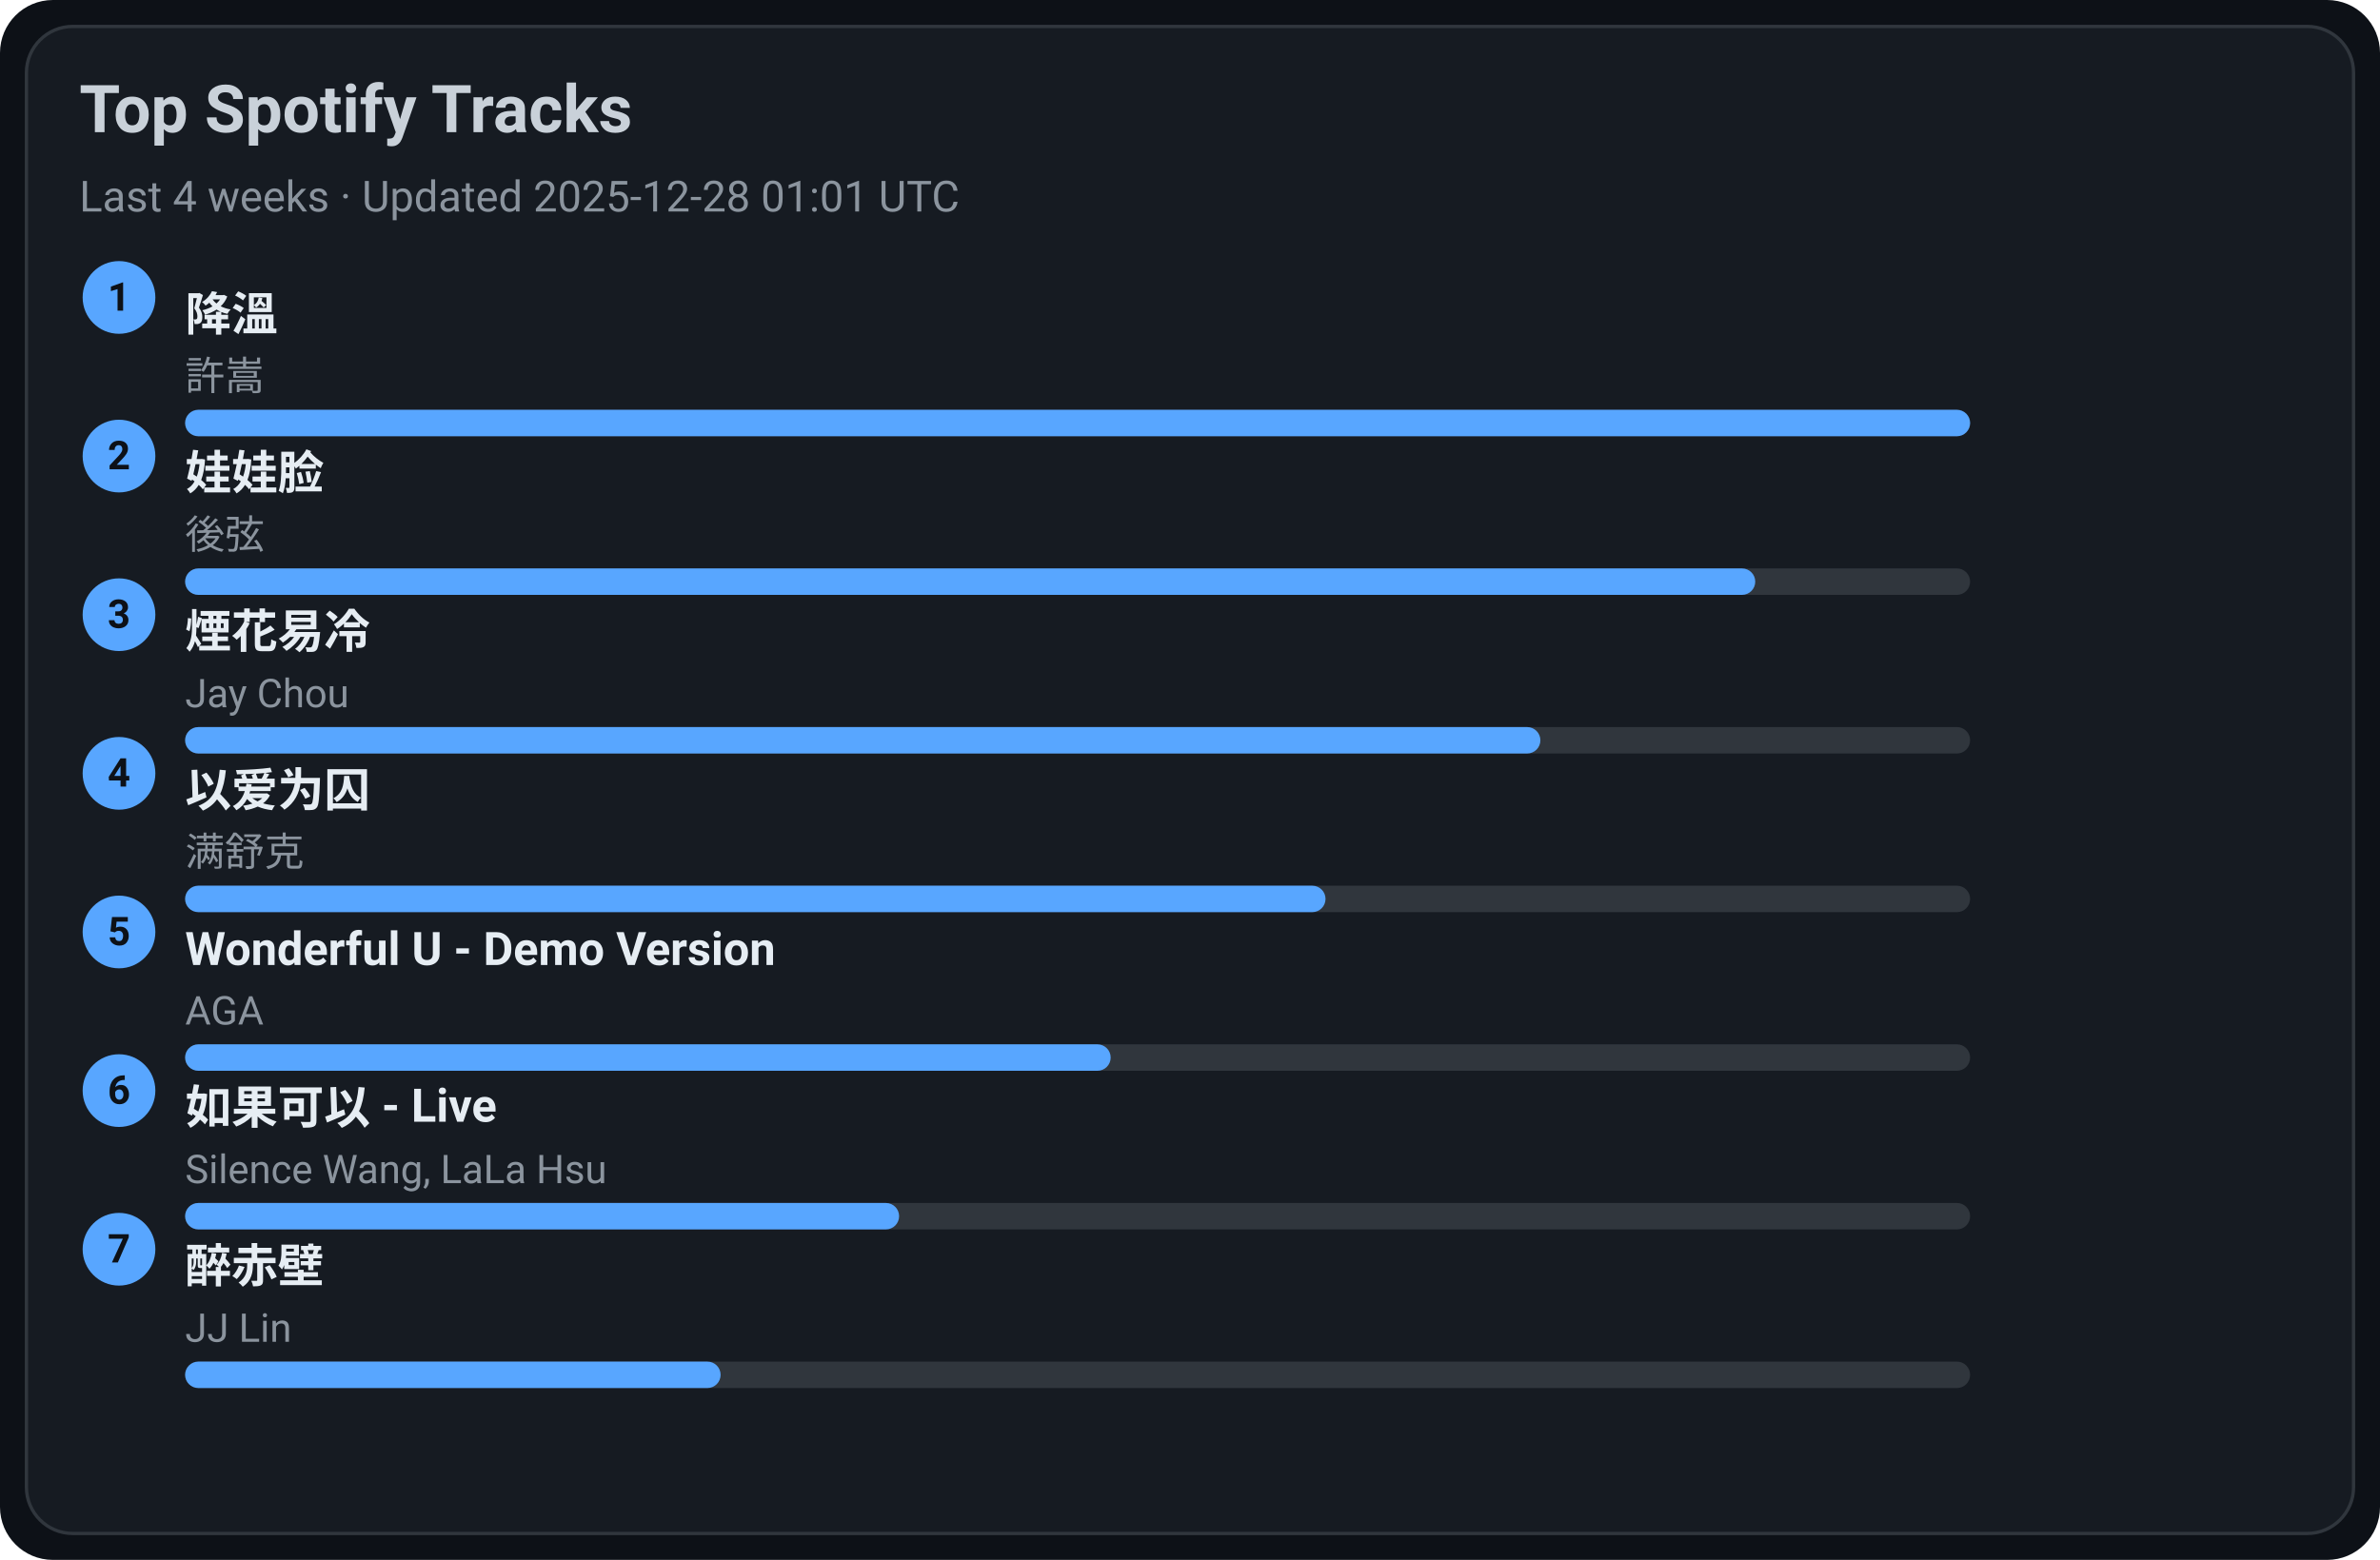
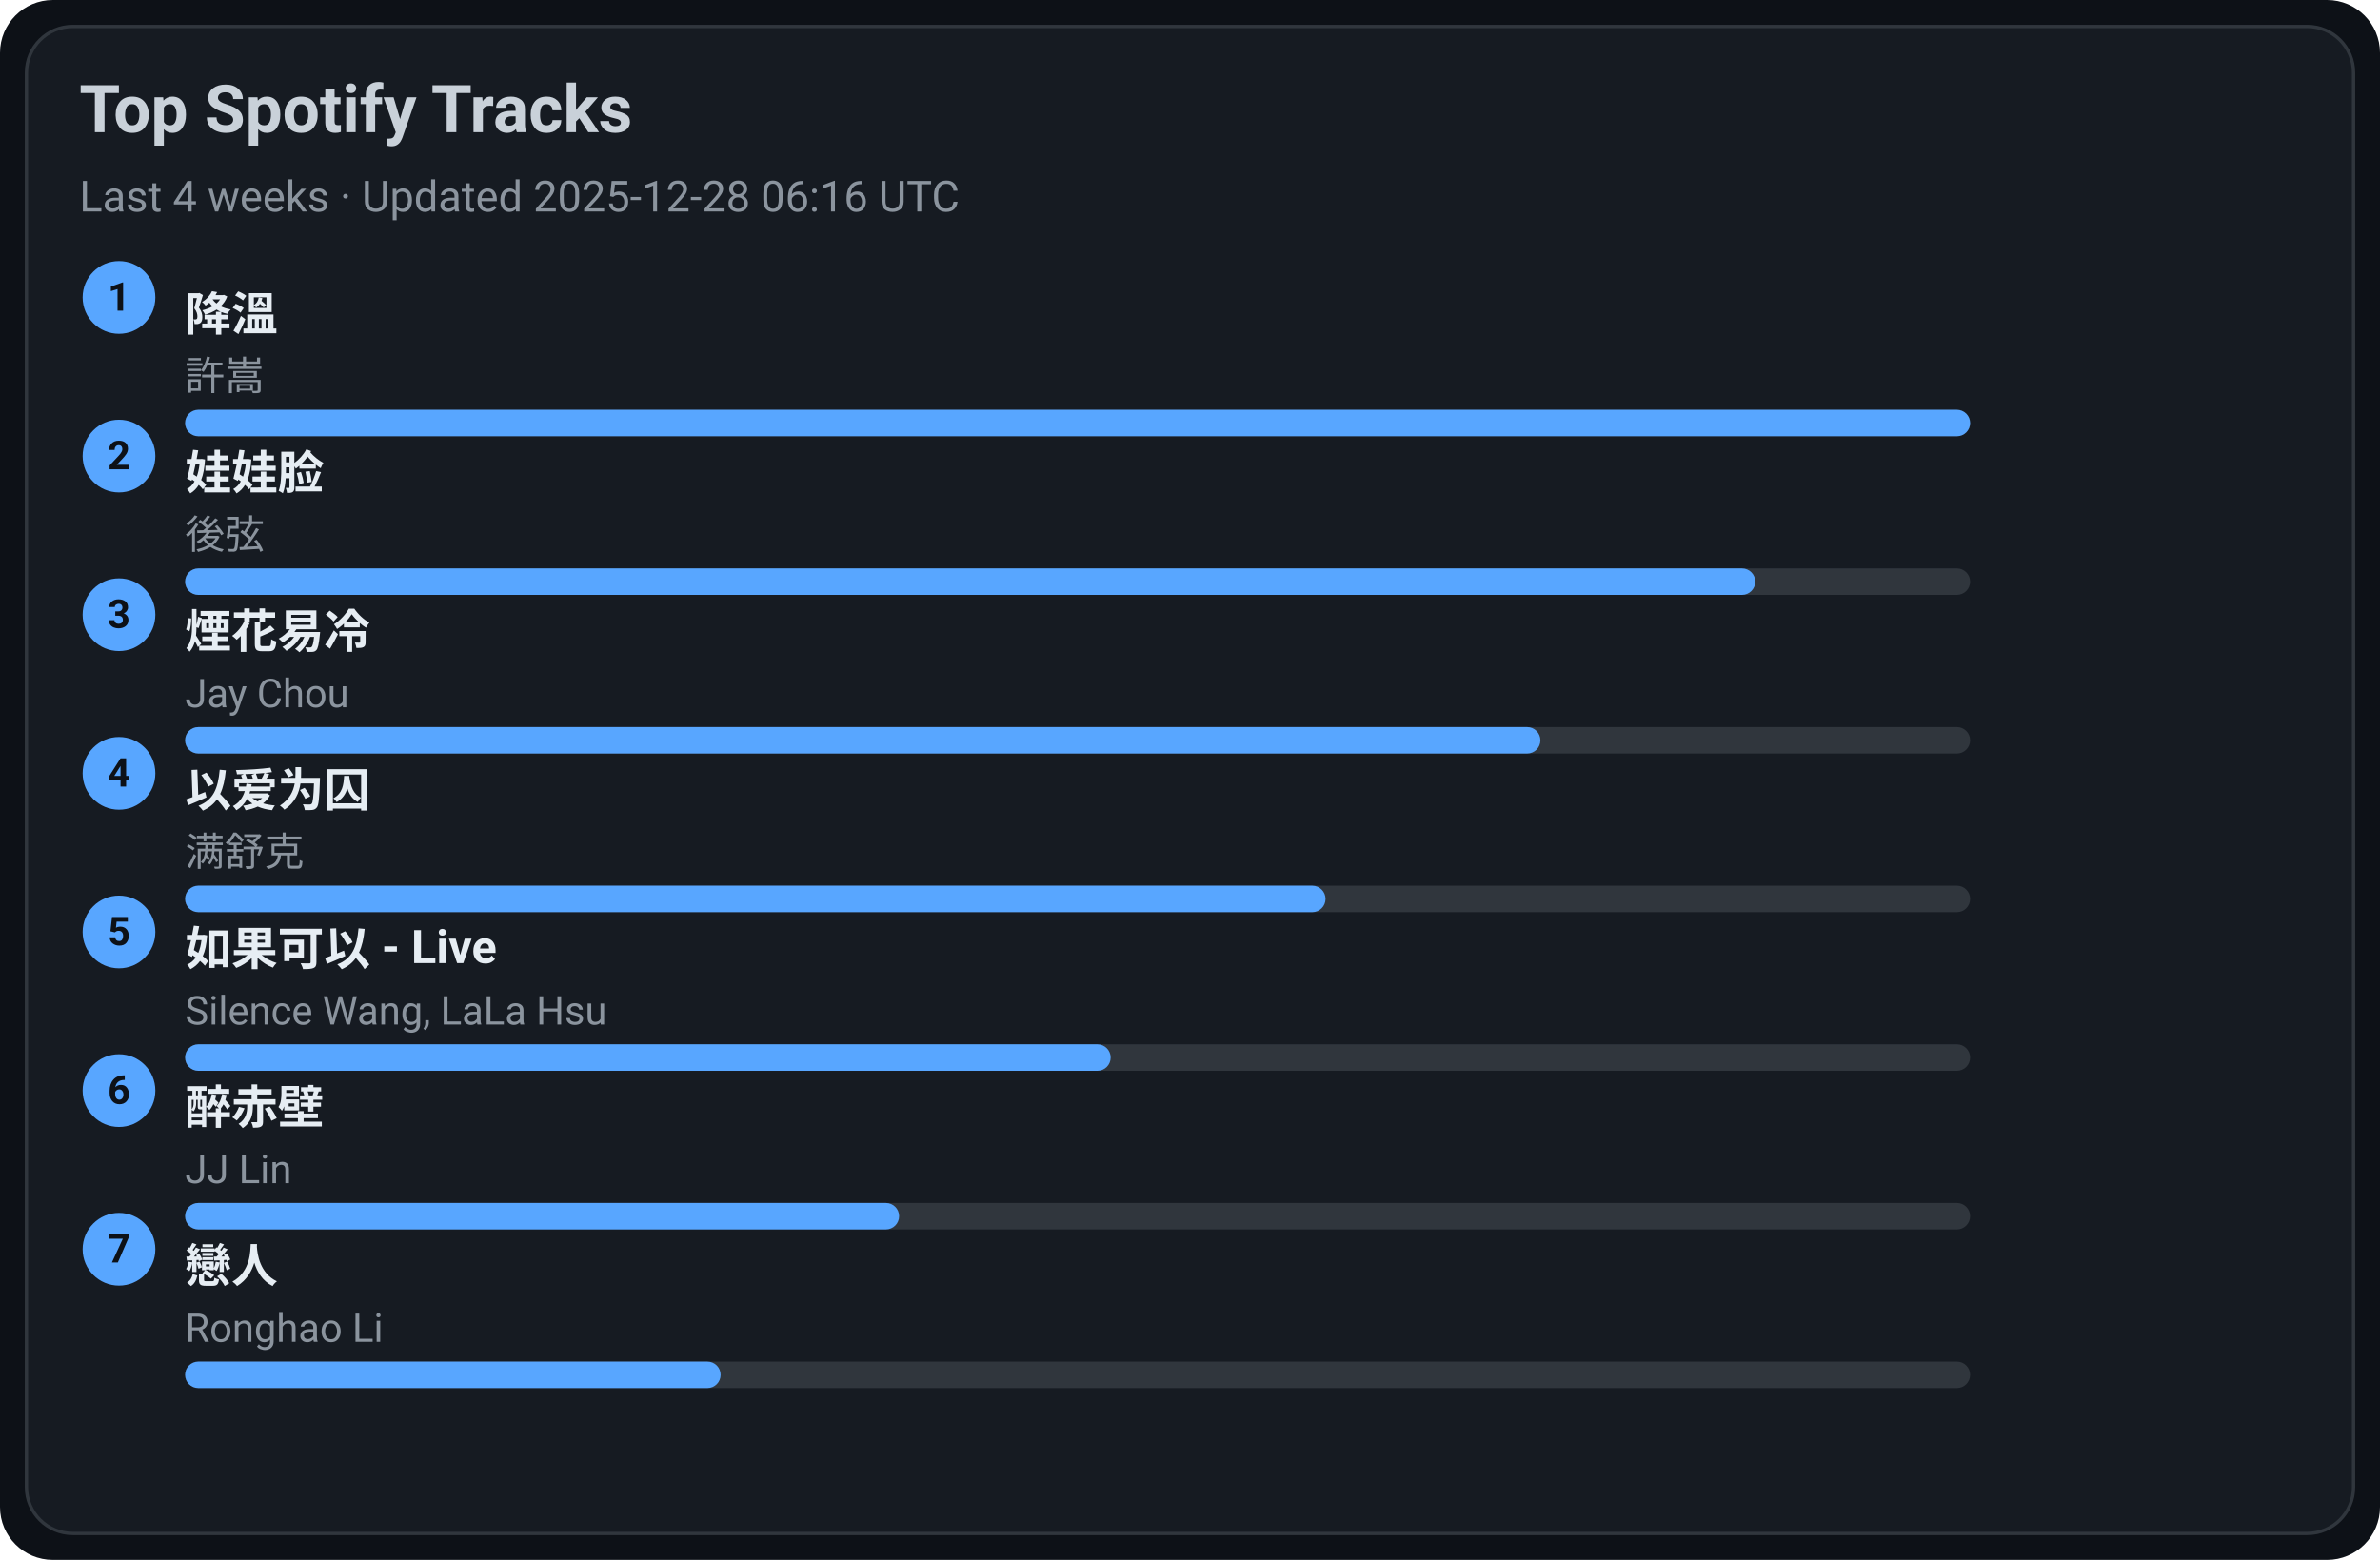
<svg xmlns="http://www.w3.org/2000/svg" width="720" height="472" viewBox="0 0 720 472">
  <style>text{font-family:-apple-system,BlinkMacSystemFont,Segoe UI,Roboto,Ubuntu,Helvetica Neue,Arial,Noto Sans,sans-serif}</style>
  <rect width="720" height="472" rx="16" fill="#0d1117" />
  <rect x="8" y="8" width="704" height="456" rx="14" fill="#161b22" stroke="#30363d" />
  <text x="24" y="40" font-size="20" fill="#c9d1d9" font-weight="600">Top Spotify Tracks</text>
-   <text x="24" y="64" font-size="13" fill="#8b949e">Last 4 weeks · Updated 2025-12-28 01:01 UTC</text>
+   <text x="24" y="64" font-size="13" fill="#8b949e">Last 4 weeks · Updated 2025-12-28 06:16 UTC</text>
  <circle cx="36" cy="90" r="11" fill="#58a6ff" />
  <text x="36" y="94" text-anchor="middle" font-size="12" fill="#0d1117" font-weight="700">1</text>
  <a href="https://open.spotify.com/track/2q9uhrOfyOnBa3oWR1PfYT" target="_blank" rel="noopener noreferrer">
    <text x="56" y="100" font-size="14" fill="#e6edf3" font-weight="600">降溫</text>
  </a>
  <text x="56" y="118" font-size="12" fill="#8b949e">許嵩</text>
  <rect x="56" y="124" width="540" height="8" rx="4" fill="#30363d" />
  <rect x="56" y="124" width="540" height="8" rx="4" fill="#58a6ff" />
  <circle cx="36" cy="138" r="11" fill="#58a6ff" />
  <text x="36" y="142" text-anchor="middle" font-size="12" fill="#0d1117" font-weight="700">2</text>
  <a href="https://open.spotify.com/track/08ouEICweFmqfgPJnRIQkE" target="_blank" rel="noopener noreferrer">
    <text x="56" y="148" font-size="14" fill="#e6edf3" font-weight="600">娃娃脸</text>
  </a>
  <text x="56" y="166" font-size="12" fill="#8b949e">後弦</text>
  <rect x="56" y="172" width="540" height="8" rx="4" fill="#30363d" />
  <rect x="56" y="172" width="475" height="8" rx="4" fill="#58a6ff" />
  <circle cx="36" cy="186" r="11" fill="#58a6ff" />
  <text x="36" y="190" text-anchor="middle" font-size="12" fill="#0d1117" font-weight="700">3</text>
  <a href="https://open.spotify.com/track/24beWW0pQCJEF3IVSpIryu" target="_blank" rel="noopener noreferrer">
    <text x="56" y="196" font-size="14" fill="#e6edf3" font-weight="600">煙花易冷</text>
  </a>
  <text x="56" y="214" font-size="12" fill="#8b949e">Jay Chou</text>
  <rect x="56" y="220" width="540" height="8" rx="4" fill="#30363d" />
  <rect x="56" y="220" width="410" height="8" rx="4" fill="#58a6ff" />
  <circle cx="36" cy="234" r="11" fill="#58a6ff" />
  <text x="36" y="238" text-anchor="middle" font-size="12" fill="#0d1117" font-weight="700">4</text>
  <a href="https://open.spotify.com/track/0RW2LEfGQK5BaIho6sSLqf" target="_blank" rel="noopener noreferrer">
    <text x="56" y="244" font-size="14" fill="#e6edf3" font-weight="600">以爱为囚</text>
  </a>
  <text x="56" y="262" font-size="12" fill="#8b949e">满舒克</text>
  <rect x="56" y="268" width="540" height="8" rx="4" fill="#30363d" />
  <rect x="56" y="268" width="345" height="8" rx="4" fill="#58a6ff" />
  <circle cx="36" cy="282" r="11" fill="#58a6ff" />
  <text x="36" y="286" text-anchor="middle" font-size="12" fill="#0d1117" font-weight="700">5</text>
-   <a href="https://open.spotify.com/track/2eSNpIOFoi1Q8wxw6CycXJ" target="_blank" rel="noopener noreferrer">
-     <text x="56" y="292" font-size="14" fill="#e6edf3" font-weight="600">Wonderful U - Demo Version</text>
+   <a href="https://open.spotify.com/track/6IF65dJzfmPcX7jwDegwoo" target="_blank" rel="noopener noreferrer">
+     <text x="56" y="292" font-size="14" fill="#e6edf3" font-weight="600">如果可以 - Live</text>
  </a>
-   <text x="56" y="310" font-size="12" fill="#8b949e">AGA</text>
+   <text x="56" y="310" font-size="12" fill="#8b949e">Silence Wang, LaLa Hsu</text>
  <rect x="56" y="316" width="540" height="8" rx="4" fill="#30363d" />
  <rect x="56" y="316" width="280" height="8" rx="4" fill="#58a6ff" />
  <circle cx="36" cy="330" r="11" fill="#58a6ff" />
  <text x="36" y="334" text-anchor="middle" font-size="12" fill="#0d1117" font-weight="700">6</text>
-   <a href="https://open.spotify.com/track/6IF65dJzfmPcX7jwDegwoo" target="_blank" rel="noopener noreferrer">
-     <text x="56" y="340" font-size="14" fill="#e6edf3" font-weight="600">如果可以 - Live</text>
+   <a href="https://open.spotify.com/track/69lAYqbyHL1A0gctdLd9WV" target="_blank" rel="noopener noreferrer">
+     <text x="56" y="340" font-size="14" fill="#e6edf3" font-weight="600">醉赤壁</text>
  </a>
-   <text x="56" y="358" font-size="12" fill="#8b949e">Silence Wang, LaLa Hsu</text>
+   <text x="56" y="358" font-size="12" fill="#8b949e">JJ Lin</text>
  <rect x="56" y="364" width="540" height="8" rx="4" fill="#30363d" />
  <rect x="56" y="364" width="216" height="8" rx="4" fill="#58a6ff" />
  <circle cx="36" cy="378" r="11" fill="#58a6ff" />
  <text x="36" y="382" text-anchor="middle" font-size="12" fill="#0d1117" font-weight="700">7</text>
-   <a href="https://open.spotify.com/track/69lAYqbyHL1A0gctdLd9WV" target="_blank" rel="noopener noreferrer">
-     <text x="56" y="388" font-size="14" fill="#e6edf3" font-weight="600">醉赤壁</text>
+   <a href="https://open.spotify.com/track/3eDz7gA410uim6ydVqqjyR" target="_blank" rel="noopener noreferrer">
+     <text x="56" y="388" font-size="14" fill="#e6edf3" font-weight="600">戀人</text>
  </a>
-   <text x="56" y="406" font-size="12" fill="#8b949e">JJ Lin</text>
+   <text x="56" y="406" font-size="12" fill="#8b949e">Ronghao Li</text>
  <rect x="56" y="412" width="540" height="8" rx="4" fill="#30363d" />
  <rect x="56" y="412" width="162" height="8" rx="4" fill="#58a6ff" />
</svg>
